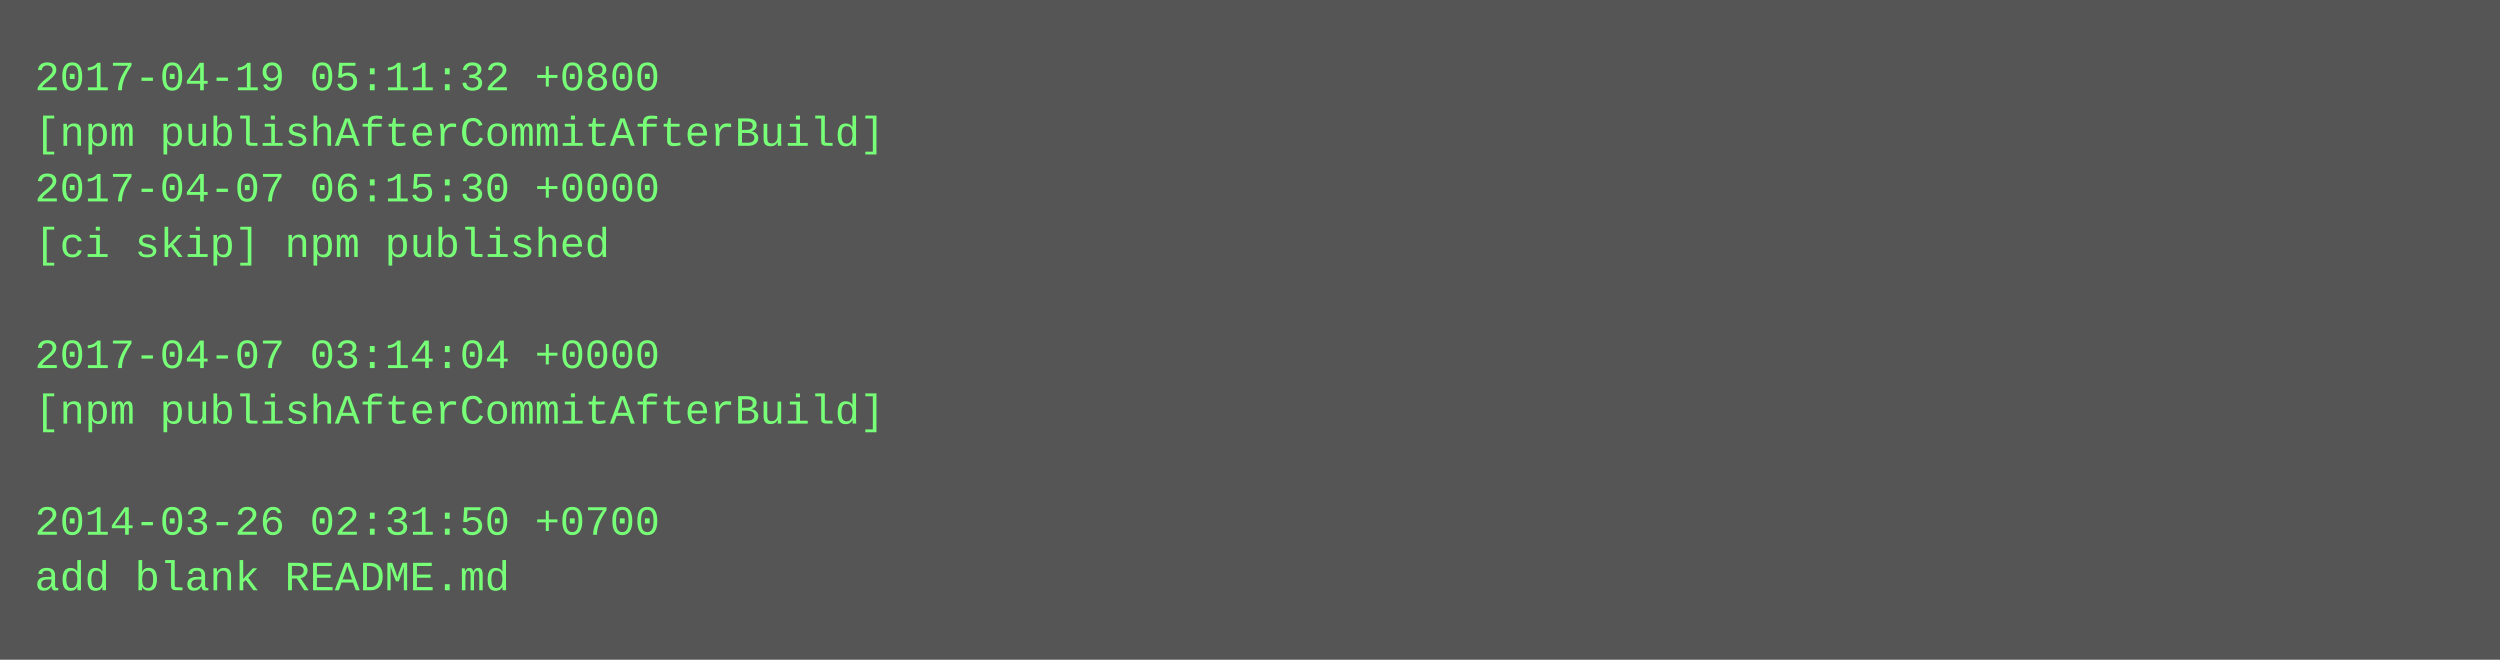
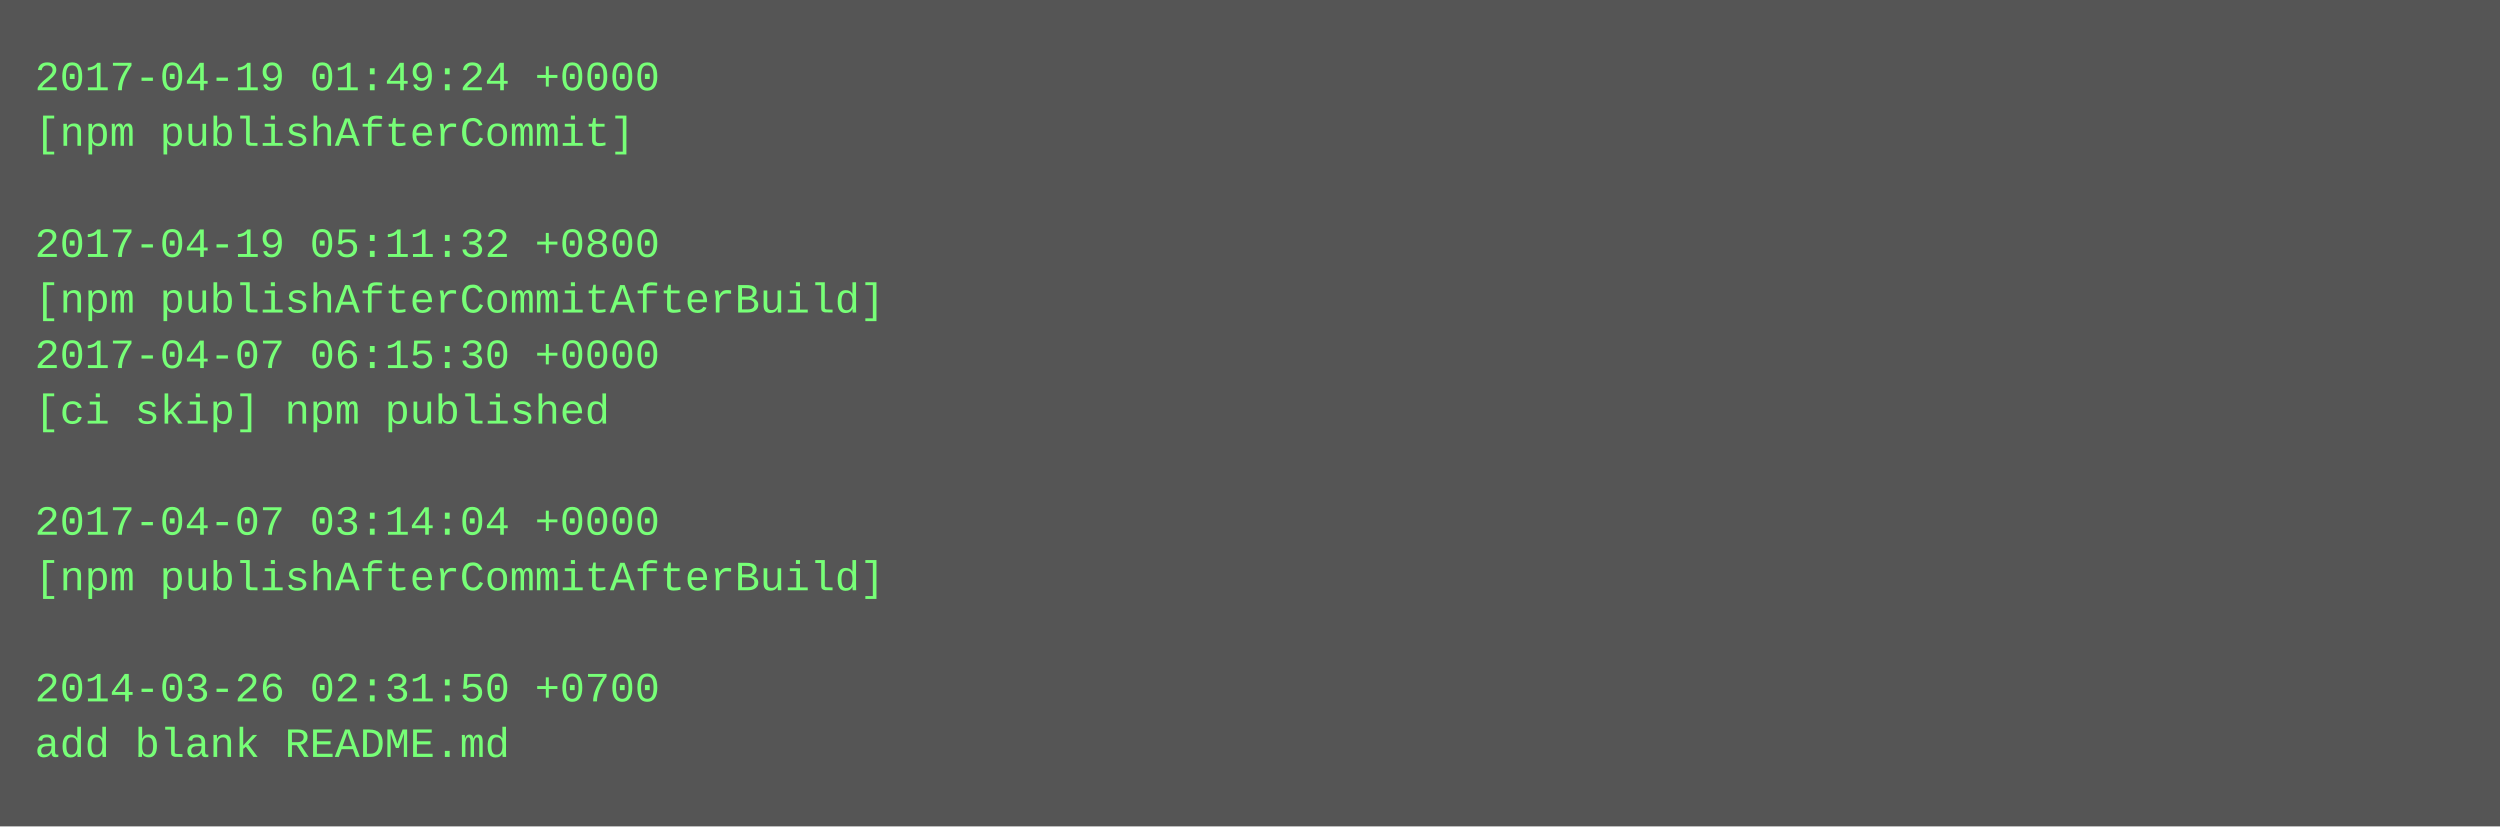
- <svg xmlns="http://www.w3.org/2000/svg" height="190" width="720">
-   <rect height="190" fill="#555" width="720" />
+ <svg xmlns="http://www.w3.org/2000/svg" height="238" width="720">
+   <rect height="238" fill="#555" width="720" />
  <text fill="#7f7" font-family="Courier New" font-size="12" xml:space="preserve">
-     <tspan x="10" y="26">2017-04-19 05:11:32 +0800</tspan>
-     <tspan x="10" y="42">[npm publishAfterCommitAfterBuild]</tspan>
-     <tspan x="10" y="58">2017-04-07 06:15:30 +0000</tspan>
-     <tspan x="10" y="74">[ci skip] npm published</tspan>
-     <tspan x="10" y="90" />
-     <tspan x="10" y="106">2017-04-07 03:14:04 +0000</tspan>
-     <tspan x="10" y="122">[npm publishAfterCommitAfterBuild]</tspan>
+     <tspan x="10" y="26">2017-04-19 01:49:24 +0000</tspan>
+     <tspan x="10" y="42">[npm publishAfterCommit]</tspan>
+     <tspan x="10" y="58" />
+     <tspan x="10" y="74">2017-04-19 05:11:32 +0800</tspan>
+     <tspan x="10" y="90">[npm publishAfterCommitAfterBuild]</tspan>
+     <tspan x="10" y="106">2017-04-07 06:15:30 +0000</tspan>
+     <tspan x="10" y="122">[ci skip] npm published</tspan>
    <tspan x="10" y="138" />
-     <tspan x="10" y="154">2014-03-26 02:31:50 +0700</tspan>
-     <tspan x="10" y="170">add blank README.md</tspan>
+     <tspan x="10" y="154">2017-04-07 03:14:04 +0000</tspan>
+     <tspan x="10" y="170">[npm publishAfterCommitAfterBuild]</tspan>
+     <tspan x="10" y="186" />
+     <tspan x="10" y="202">2014-03-26 02:31:50 +0700</tspan>
+     <tspan x="10" y="218">add blank README.md</tspan>
  </text>
</svg>
